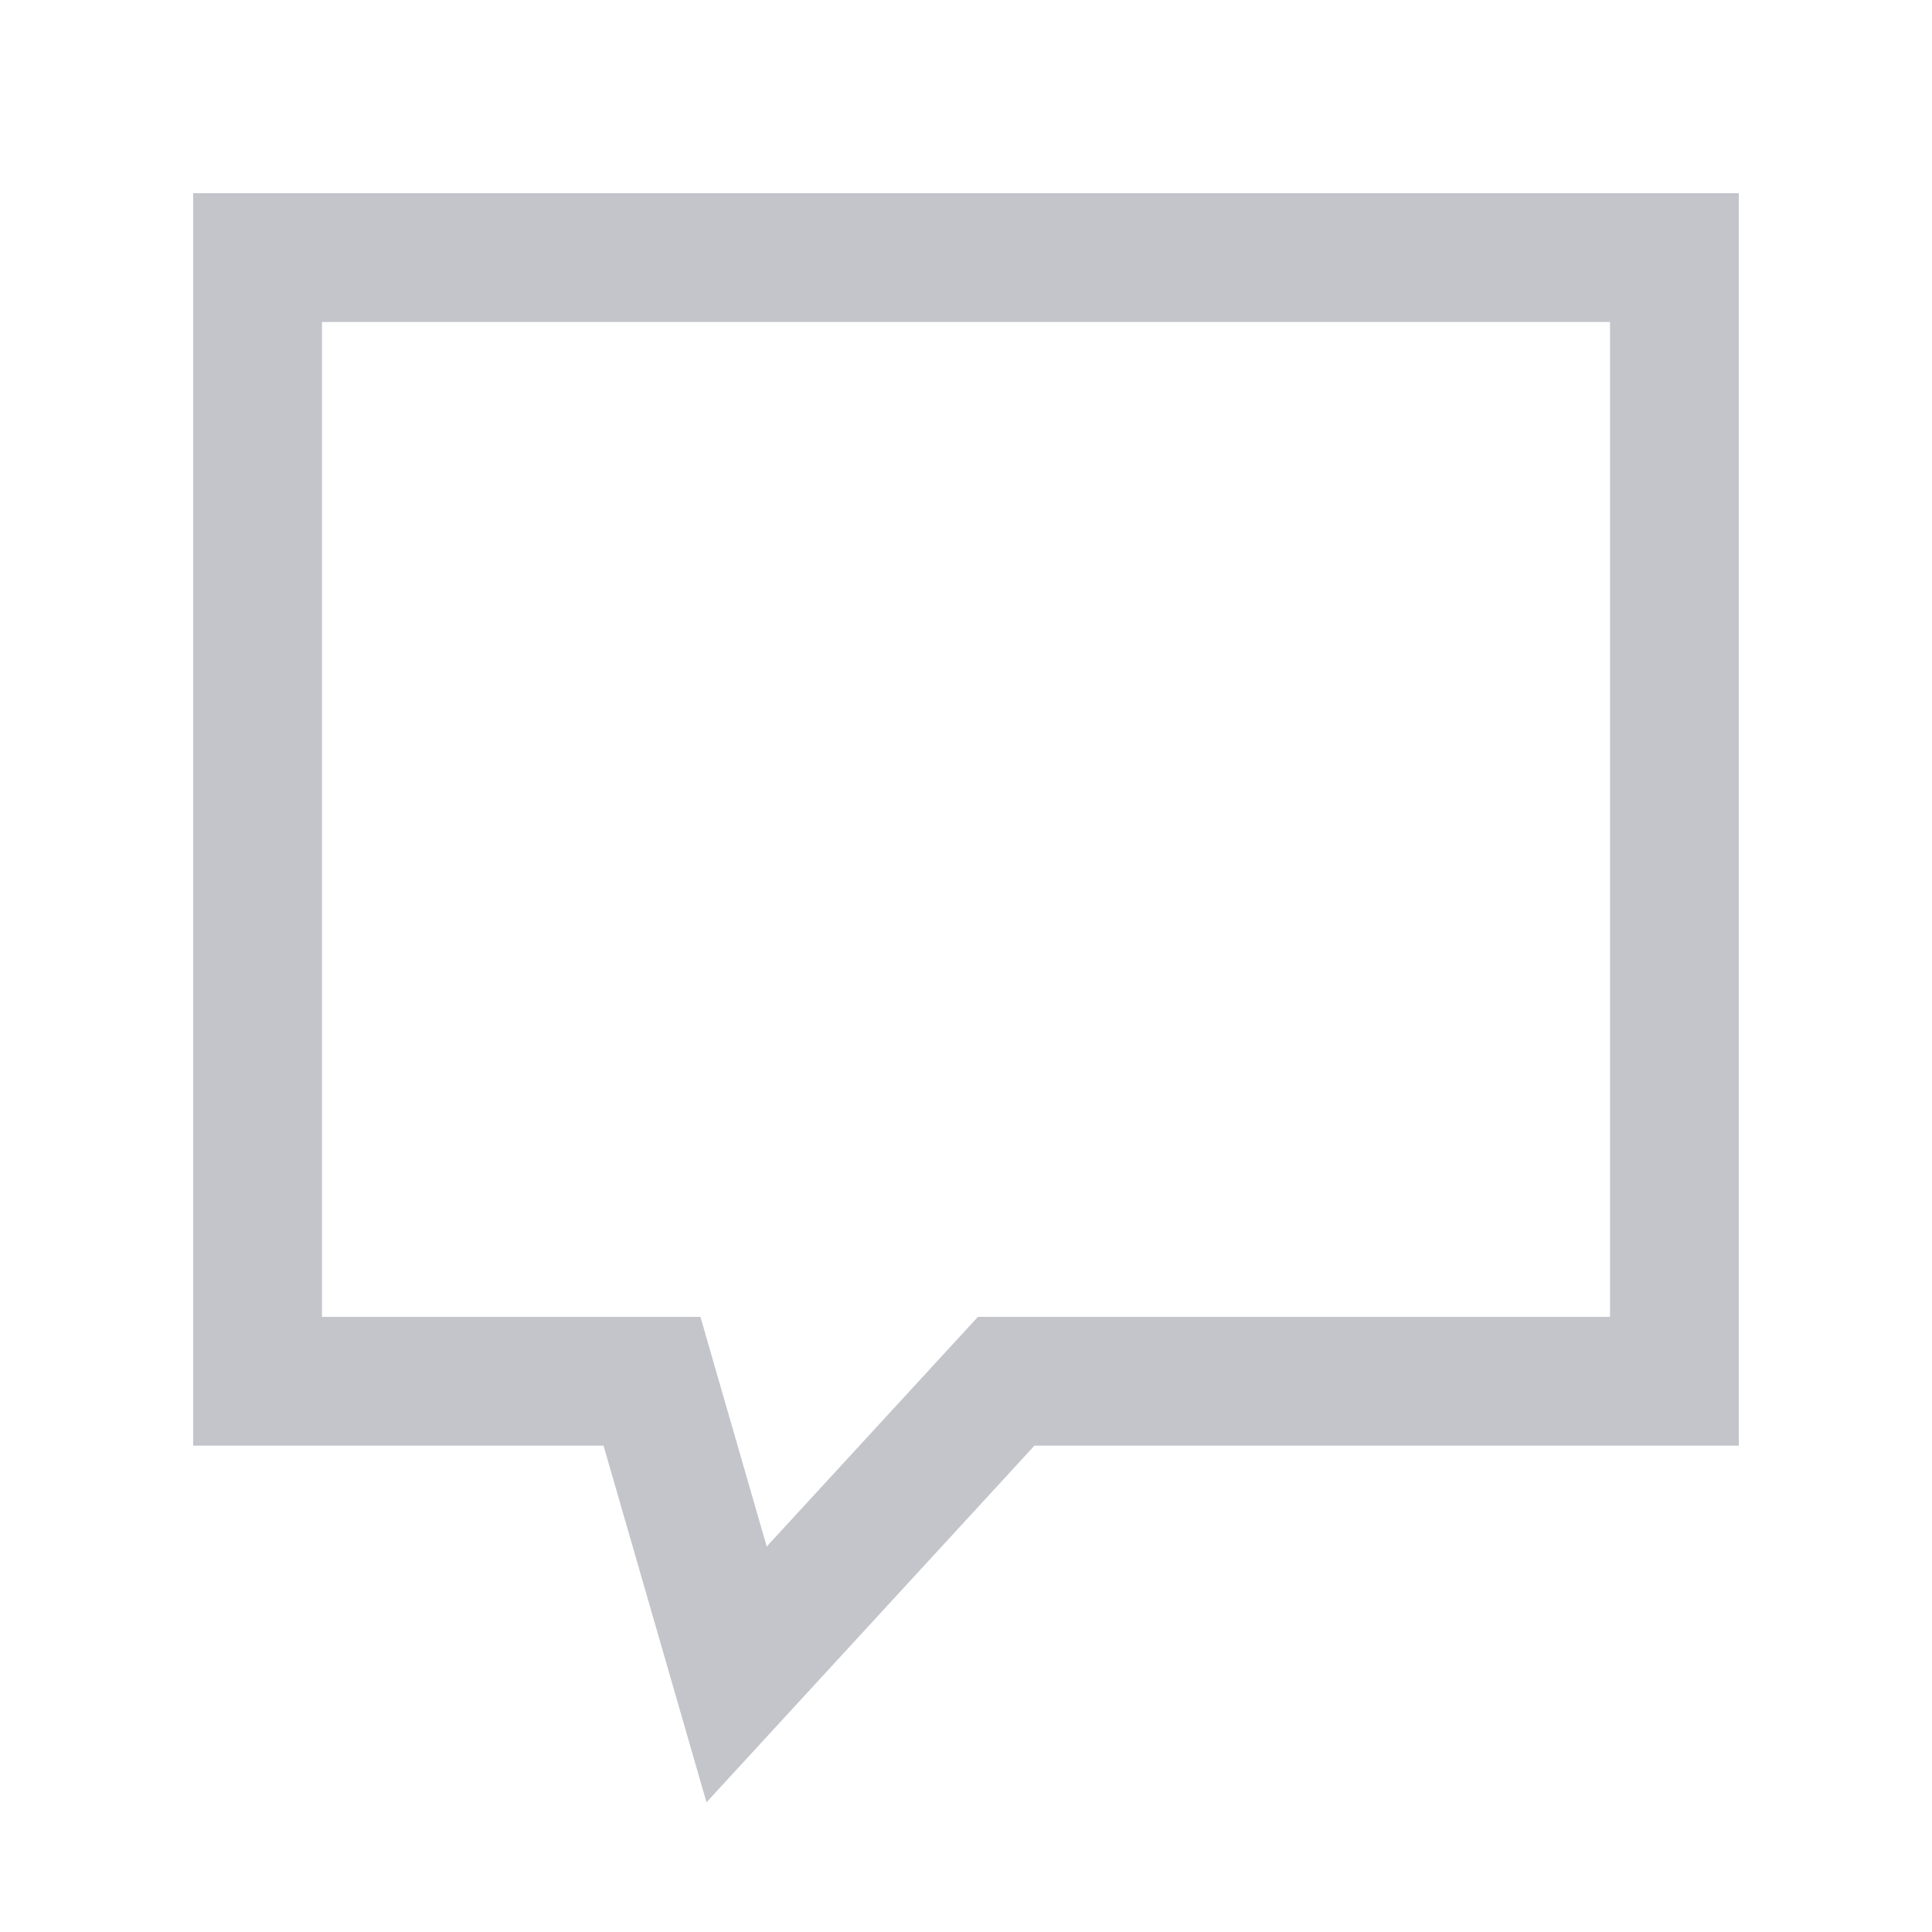
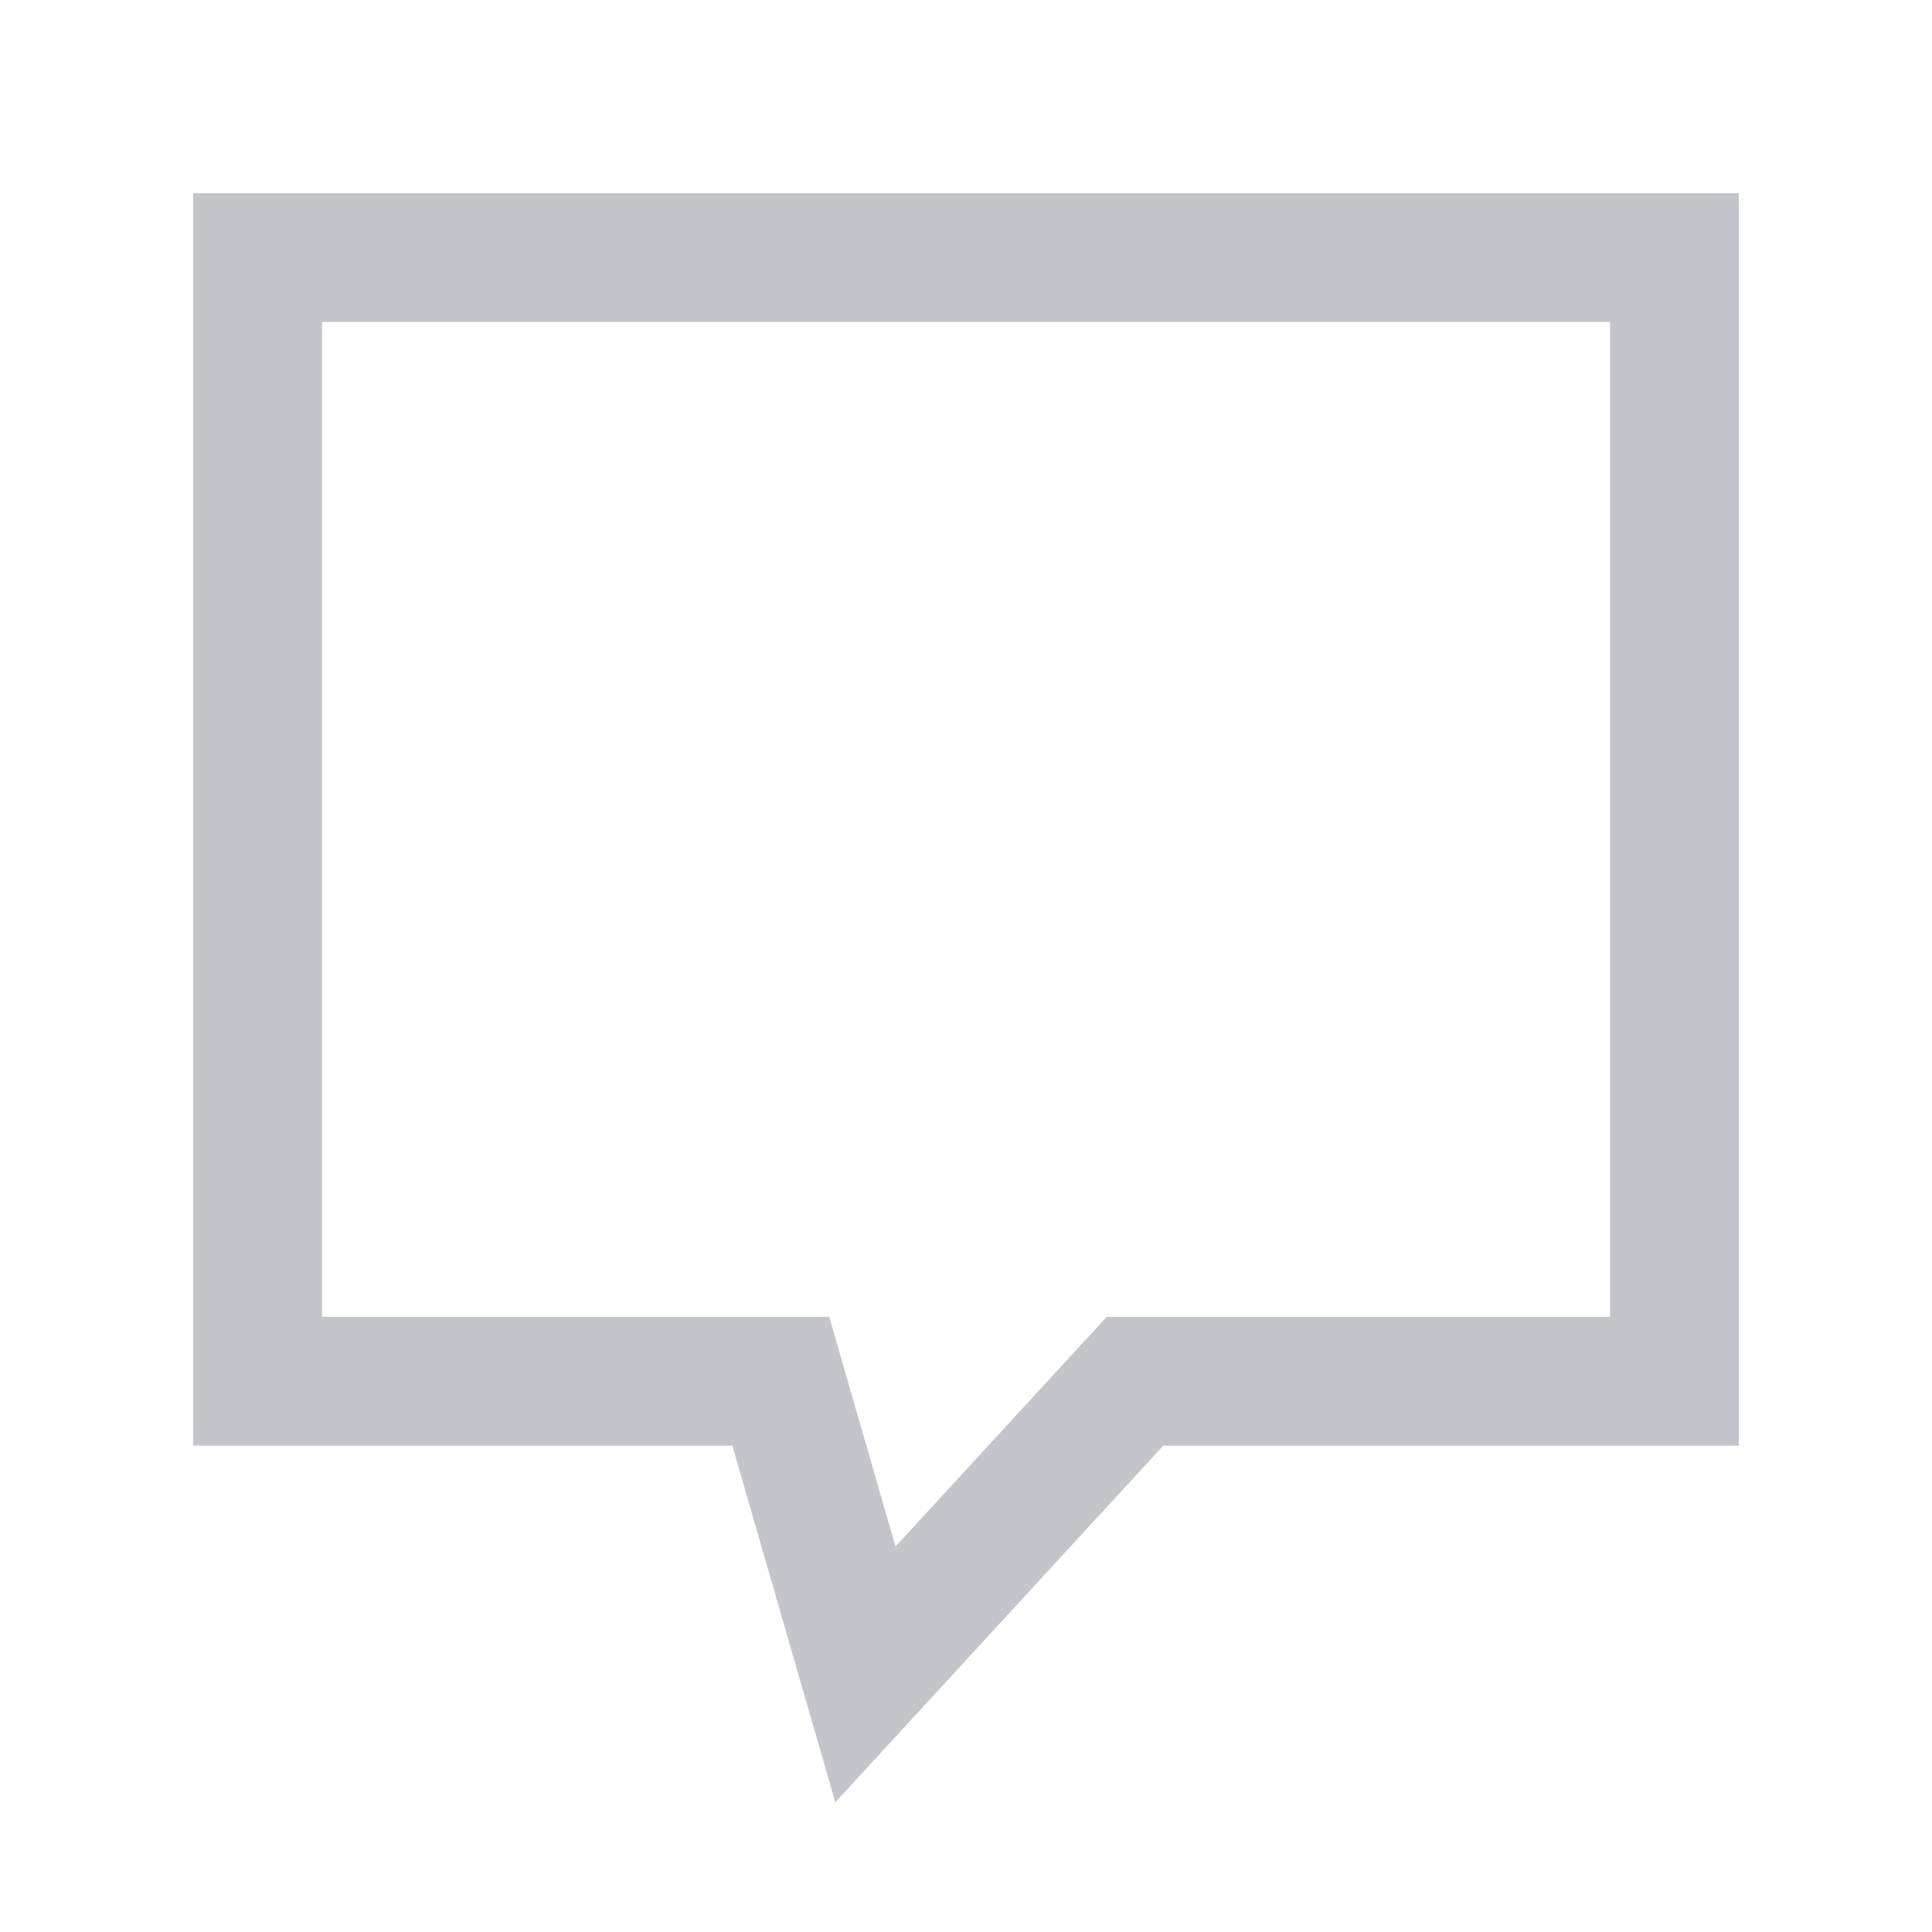
<svg xmlns="http://www.w3.org/2000/svg" width="15" height="15" viewBox="0 0 15 15" fill="none">
-   <path d="M2 10.724V2H13V10.724H7.812L5.719 13L5.062 10.724H2Z" stroke="#C3C5CB" />
+   <path d="M2 10.724V2H13V10.724H8.812L6.719 13L6.062 10.724H2Z" stroke="#C3C5CB" />
</svg>
